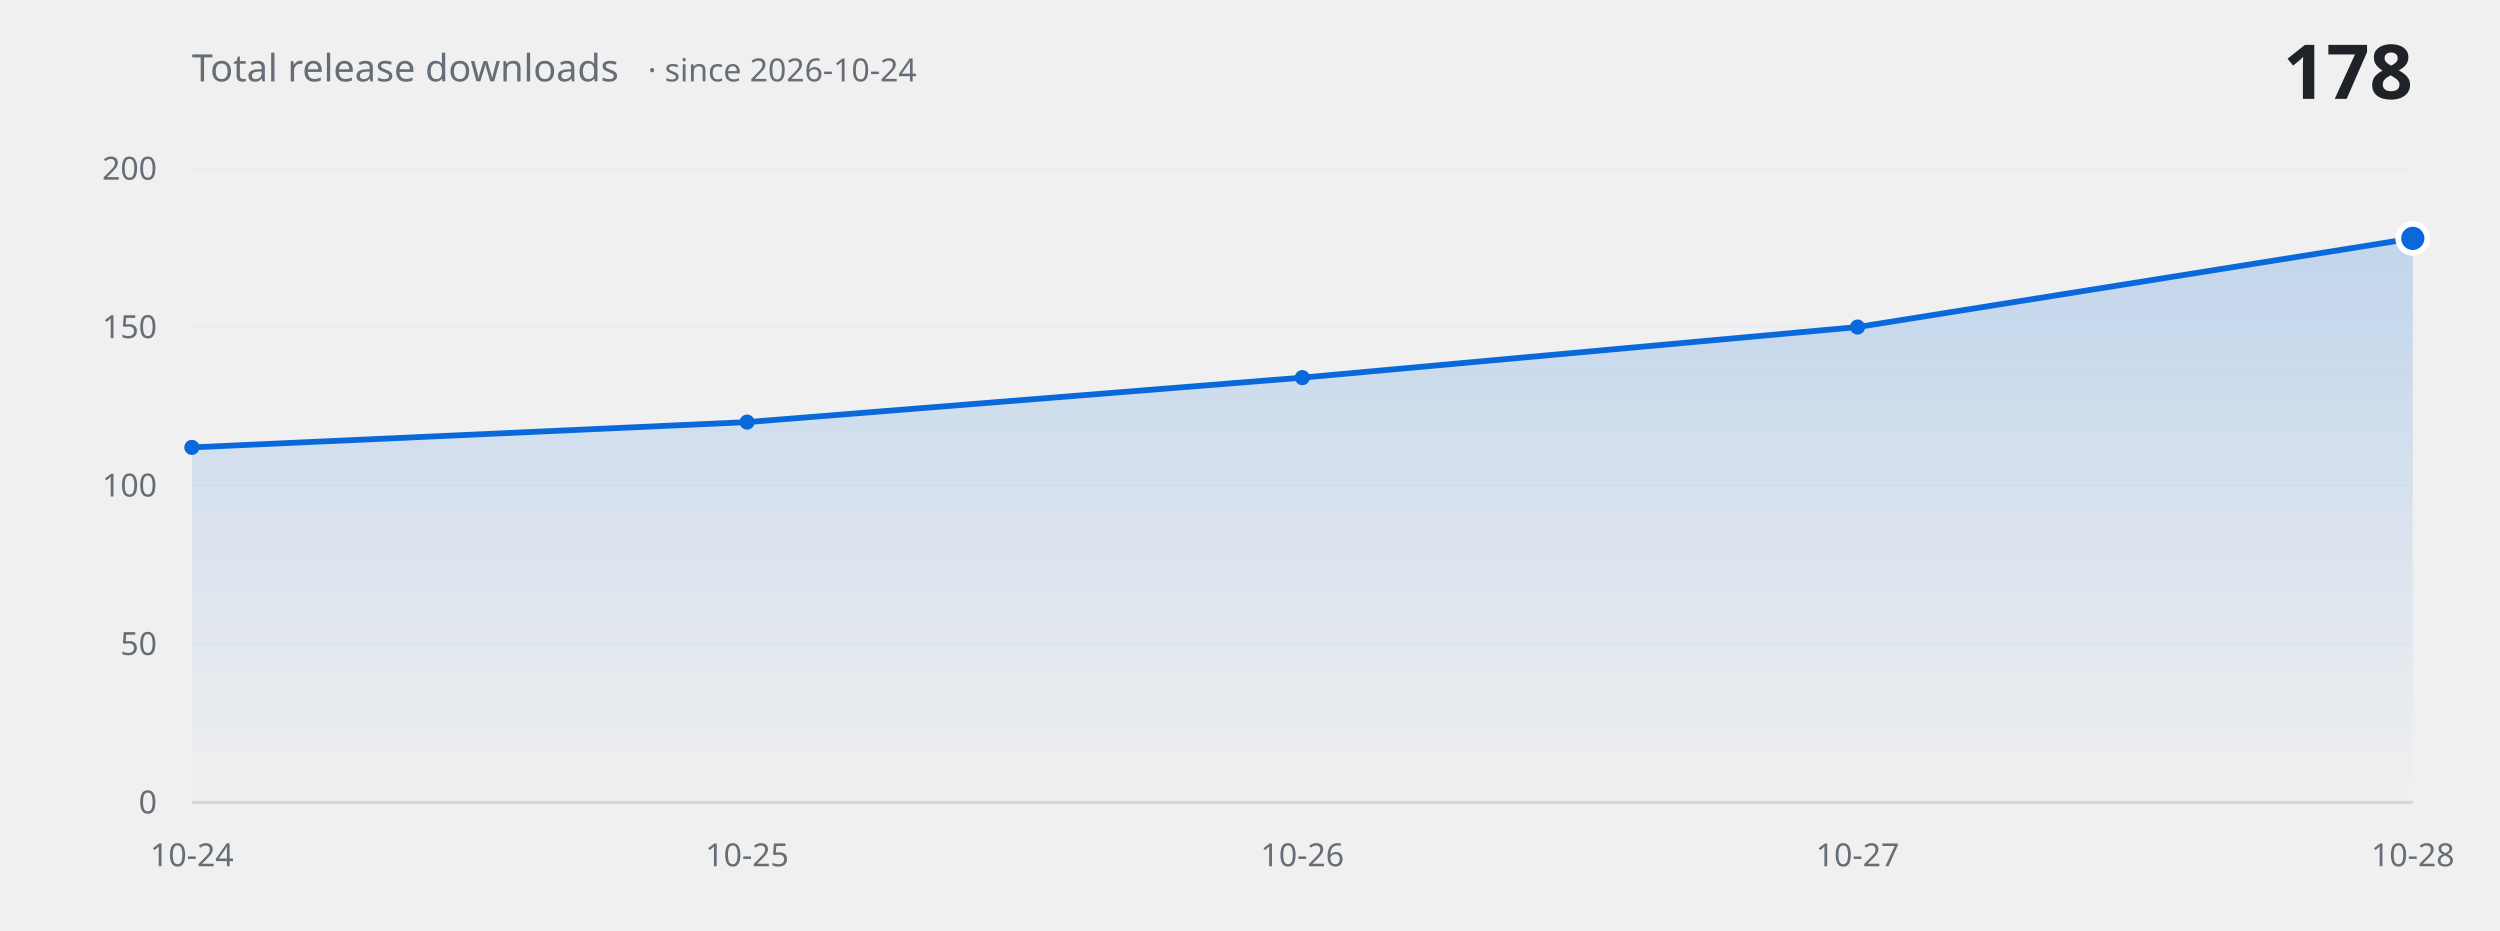
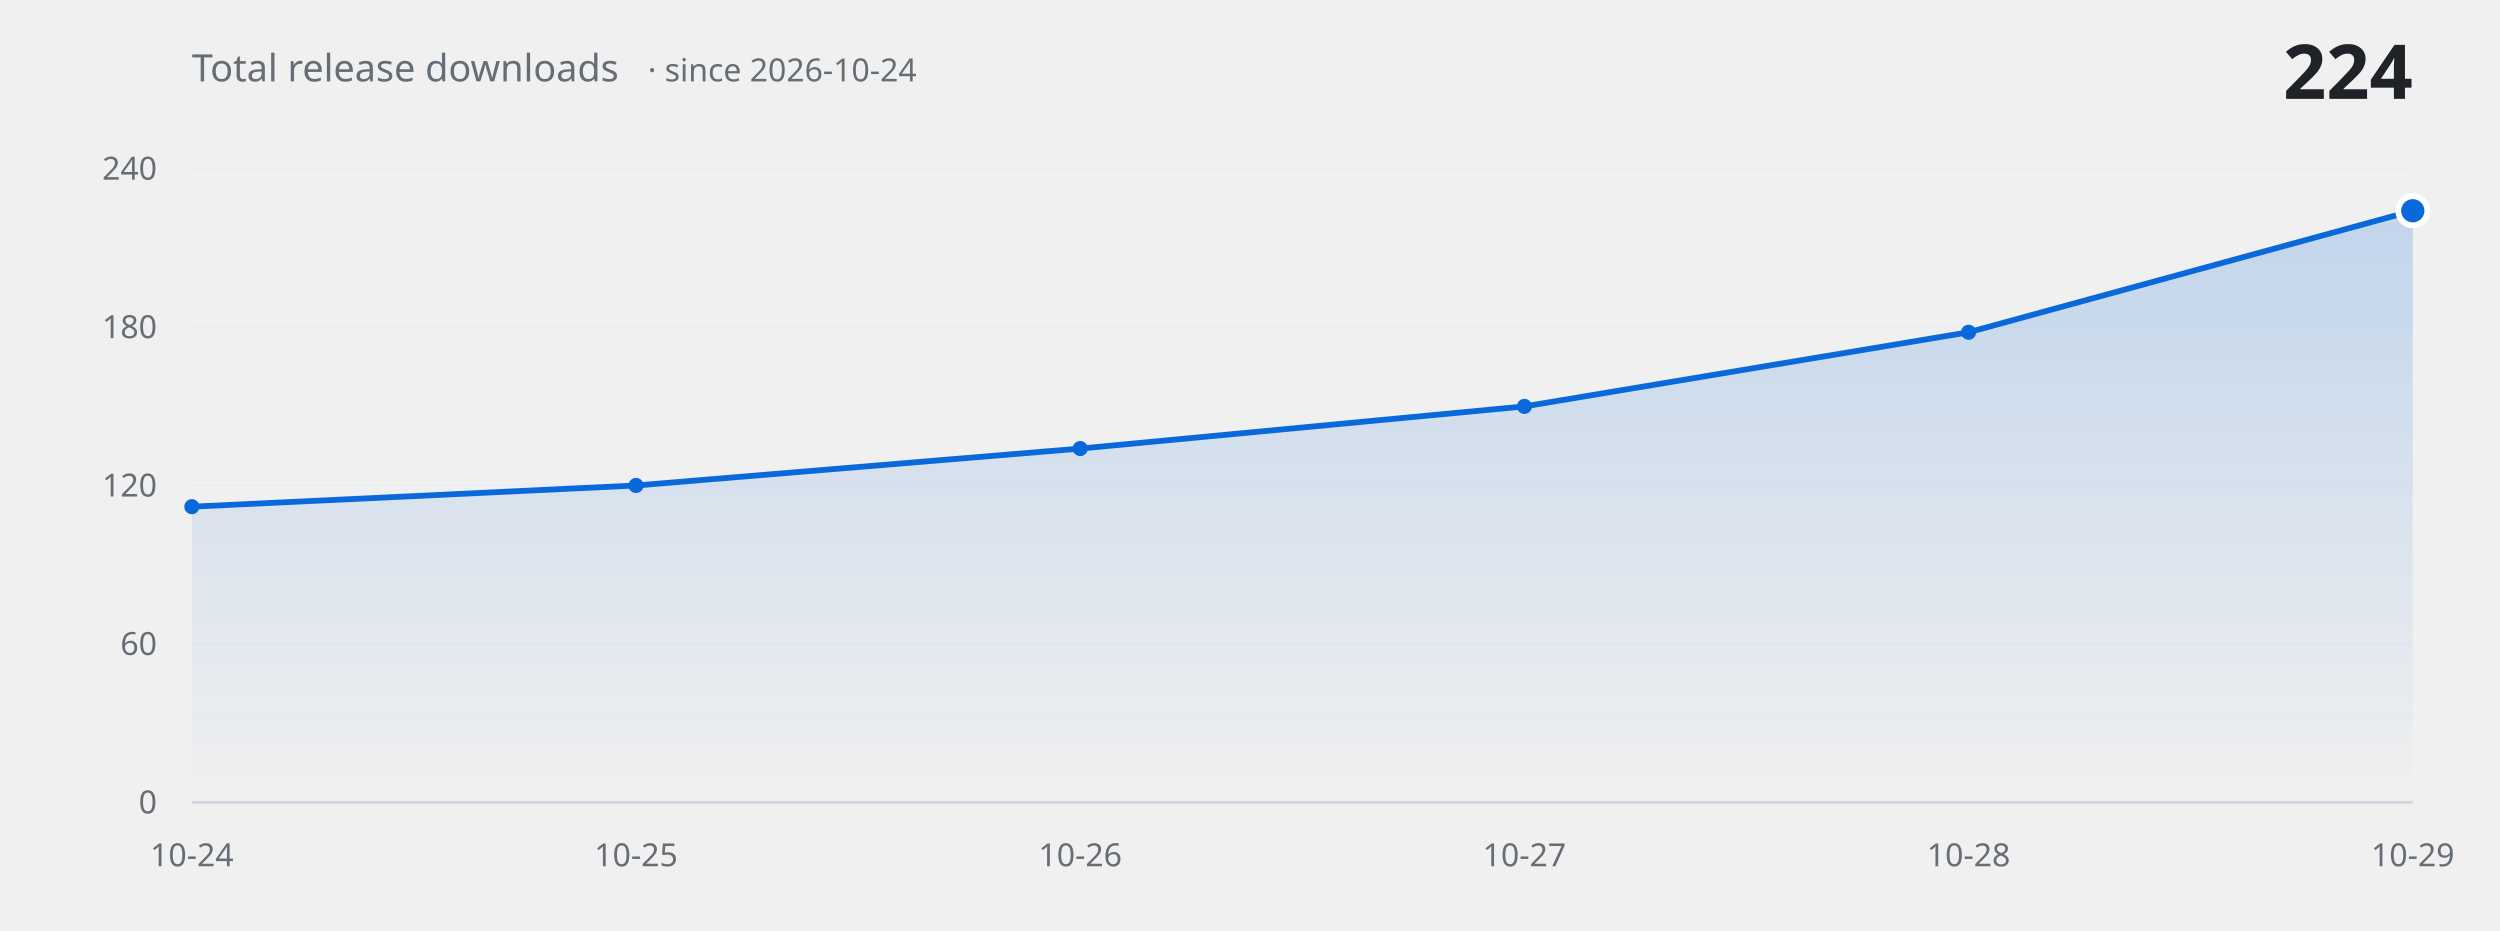
<svg xmlns="http://www.w3.org/2000/svg" width="860" height="320" viewBox="0 0 860 320" role="img" aria-label="Total release downloads over time">
  <defs>
    <linearGradient id="fill" x1="0" y1="0" x2="0" y2="1">
      <stop offset="0%" stop-color="#0969da" stop-opacity="0.20" />
      <stop offset="100%" stop-color="#0969da" stop-opacity="0" />
    </linearGradient>
  </defs>
  <g font-family="-apple-system, BlinkMacSystemFont, 'Segoe UI', 'Noto Sans', Helvetica, Arial, sans-serif">
    <line x1="66" y1="276.0" x2="830" y2="276.0" stroke="#eaeef2" stroke-width="1" />
    <text x="54" y="276.0" fill="#656d76" font-size="11" text-anchor="end" dominant-baseline="middle">0</text>
    <line x1="66" y1="221.5" x2="830" y2="221.5" stroke="#eaeef2" stroke-width="1" />
-     <text x="54" y="221.5" fill="#656d76" font-size="11" text-anchor="end" dominant-baseline="middle">50</text>
+     <text x="54" y="221.5" fill="#656d76" font-size="11" text-anchor="end" dominant-baseline="middle">60</text>
    <line x1="66" y1="167.0" x2="830" y2="167.0" stroke="#eaeef2" stroke-width="1" />
-     <text x="54" y="167.0" fill="#656d76" font-size="11" text-anchor="end" dominant-baseline="middle">100</text>
+     <text x="54" y="167.0" fill="#656d76" font-size="11" text-anchor="end" dominant-baseline="middle">120</text>
    <line x1="66" y1="112.5" x2="830" y2="112.5" stroke="#eaeef2" stroke-width="1" />
-     <text x="54" y="112.5" fill="#656d76" font-size="11" text-anchor="end" dominant-baseline="middle">150</text>
+     <text x="54" y="112.5" fill="#656d76" font-size="11" text-anchor="end" dominant-baseline="middle">180</text>
    <line x1="66" y1="58.0" x2="830" y2="58.0" stroke="#eaeef2" stroke-width="1" />
-     <text x="54" y="58.0" fill="#656d76" font-size="11" text-anchor="end" dominant-baseline="middle">200</text>
-     <path d="M 66.0 276.0 L 66.0 153.9 L 257.0 145.2 L 448.0 129.9 L 639.0 112.5 L 830.0 82.0 L 830.0 276.0 Z" fill="url(#fill)" stroke="none" />
-     <path d="M 66.0 153.9 L 257.0 145.2 L 448.0 129.9 L 639.0 112.5 L 830.0 82.0" fill="none" stroke="#0969da" stroke-width="2" stroke-linecap="round" stroke-linejoin="round" />
-     <circle cx="66.0" cy="153.9" r="2.6" fill="#0969da" />
-     <circle cx="257.0" cy="145.2" r="2.6" fill="#0969da" />
-     <circle cx="448.0" cy="129.9" r="2.6" fill="#0969da" />
-     <circle cx="639.0" cy="112.5" r="2.6" fill="#0969da" />
-     <circle cx="830.0" cy="82.0" r="5" fill="#0969da" stroke="#ffffff" stroke-width="2" />
+     <text x="54" y="58.0" fill="#656d76" font-size="11" text-anchor="end" dominant-baseline="middle">240</text>
+     <path d="M 66.0 276.0 L 66.0 174.3 L 218.8 167.0 L 371.6 154.3 L 524.4 139.8 L 677.2 114.3 L 830.0 72.5 L 830.0 276.0 Z" fill="url(#fill)" stroke="none" />
+     <path d="M 66.0 174.3 L 218.8 167.0 L 371.6 154.3 L 524.4 139.8 L 677.2 114.3 L 830.0 72.5" fill="none" stroke="#0969da" stroke-width="2" stroke-linecap="round" stroke-linejoin="round" />
+     <circle cx="66.0" cy="174.3" r="2.6" fill="#0969da" />
+     <circle cx="218.8" cy="167.0" r="2.6" fill="#0969da" />
+     <circle cx="371.6" cy="154.3" r="2.6" fill="#0969da" />
+     <circle cx="524.4" cy="139.8" r="2.6" fill="#0969da" />
+     <circle cx="677.2" cy="114.3" r="2.6" fill="#0969da" />
+     <circle cx="830.0" cy="72.5" r="5" fill="#0969da" stroke="#ffffff" stroke-width="2" />
    <line x1="66" y1="276.0" x2="830" y2="276.0" stroke="#d0d7de" stroke-width="1" />
    <text x="66.0" y="298" fill="#656d76" font-size="11" text-anchor="middle">10-24</text>
-     <text x="257.0" y="298" fill="#656d76" font-size="11" text-anchor="middle">10-25</text>
-     <text x="448.0" y="298" fill="#656d76" font-size="11" text-anchor="middle">10-26</text>
-     <text x="639.0" y="298" fill="#656d76" font-size="11" text-anchor="middle">10-27</text>
-     <text x="830.0" y="298" fill="#656d76" font-size="11" text-anchor="middle">10-28</text>
+     <text x="218.8" y="298" fill="#656d76" font-size="11" text-anchor="middle">10-25</text>
+     <text x="371.6" y="298" fill="#656d76" font-size="11" text-anchor="middle">10-26</text>
+     <text x="524.4" y="298" fill="#656d76" font-size="11" text-anchor="middle">10-27</text>
+     <text x="677.2" y="298" fill="#656d76" font-size="11" text-anchor="middle">10-28</text>
+     <text x="830.0" y="298" fill="#656d76" font-size="11" text-anchor="middle">10-29</text>
    <text x="66" y="28" fill="#656d76" font-size="13">Total release downloads<tspan dx="10" font-size="11" opacity="0.75">· since 2026-10-24</tspan>
    </text>
-     <text x="830" y="34" fill="#1f2328" font-size="26" font-weight="600" text-anchor="end">178</text>
+     <text x="830" y="34" fill="#1f2328" font-size="26" font-weight="600" text-anchor="end">224</text>
  </g>
</svg>
